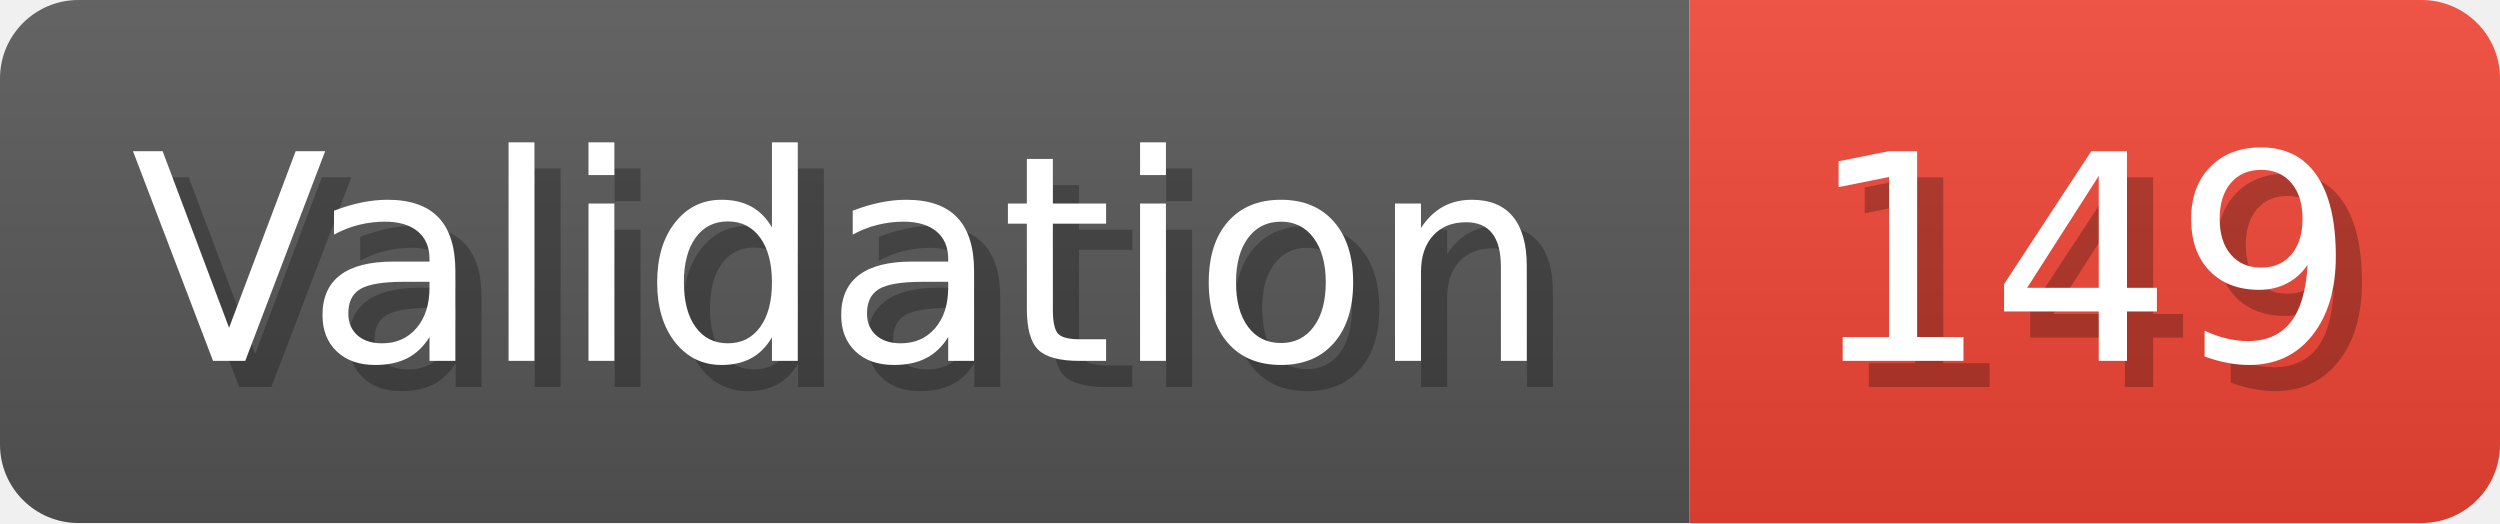
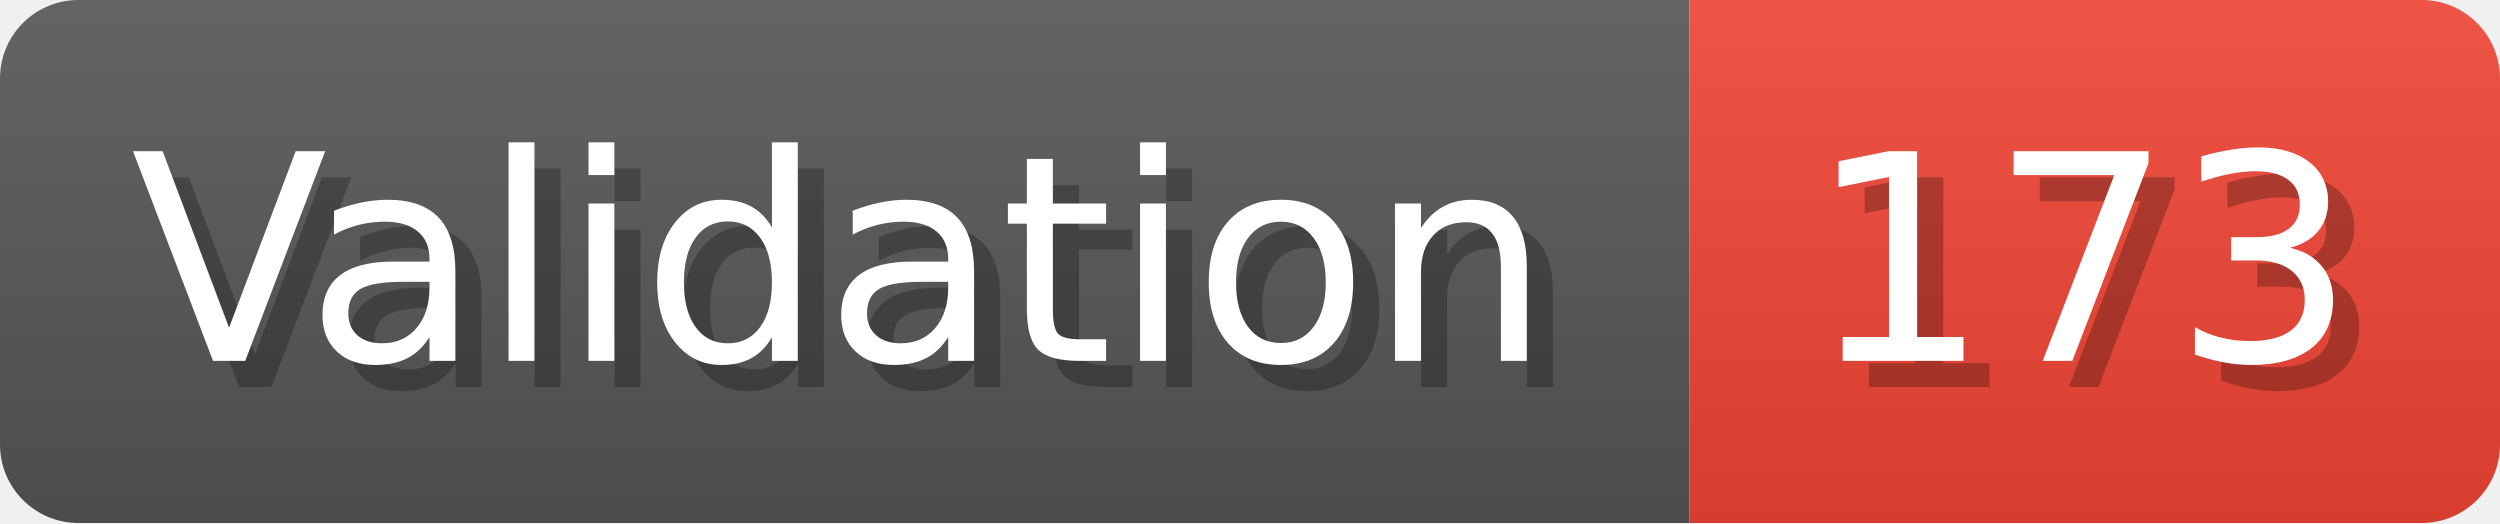
- <svg xmlns="http://www.w3.org/2000/svg" width="95.6" height="20" viewBox="0 0 956 200" role="img" aria-label="Validation: 149">
+ <svg xmlns="http://www.w3.org/2000/svg" width="95.6" height="20" viewBox="0 0 956 200" role="img" aria-label="Validation: 173">
  <linearGradient id="a" x2="0" y2="100%">
    <stop offset="0" stop-opacity=".1" stop-color="#EEE" />
    <stop offset="1" stop-opacity=".1" />
  </linearGradient>
  <mask id="m">
    <rect width="956" height="200" rx="30" fill="#FFF" />
  </mask>
  <g mask="url(#m)">
    <rect width="646" height="200" fill="#555" />
    <rect width="310" height="200" fill="#E43" x="646" />
    <rect width="956" height="200" fill="url(#a)" />
  </g>
  <g aria-hidden="true" fill="#fff" text-anchor="start" font-family="Verdana,DejaVu Sans,sans-serif" font-size="110">
    <text x="60" y="148" textLength="546" fill="#000" opacity="0.25">Validation</text>
    <text x="50" y="138" textLength="546">Validation</text>
-     <text x="701" y="148" textLength="210" fill="#000" opacity="0.25">149</text>
-     <text x="691" y="138" textLength="210">149</text>
+     <text x="701" y="148" textLength="210" fill="#000" opacity="0.25">173</text>
+     <text x="691" y="138" textLength="210">173</text>
  </g>
</svg>
